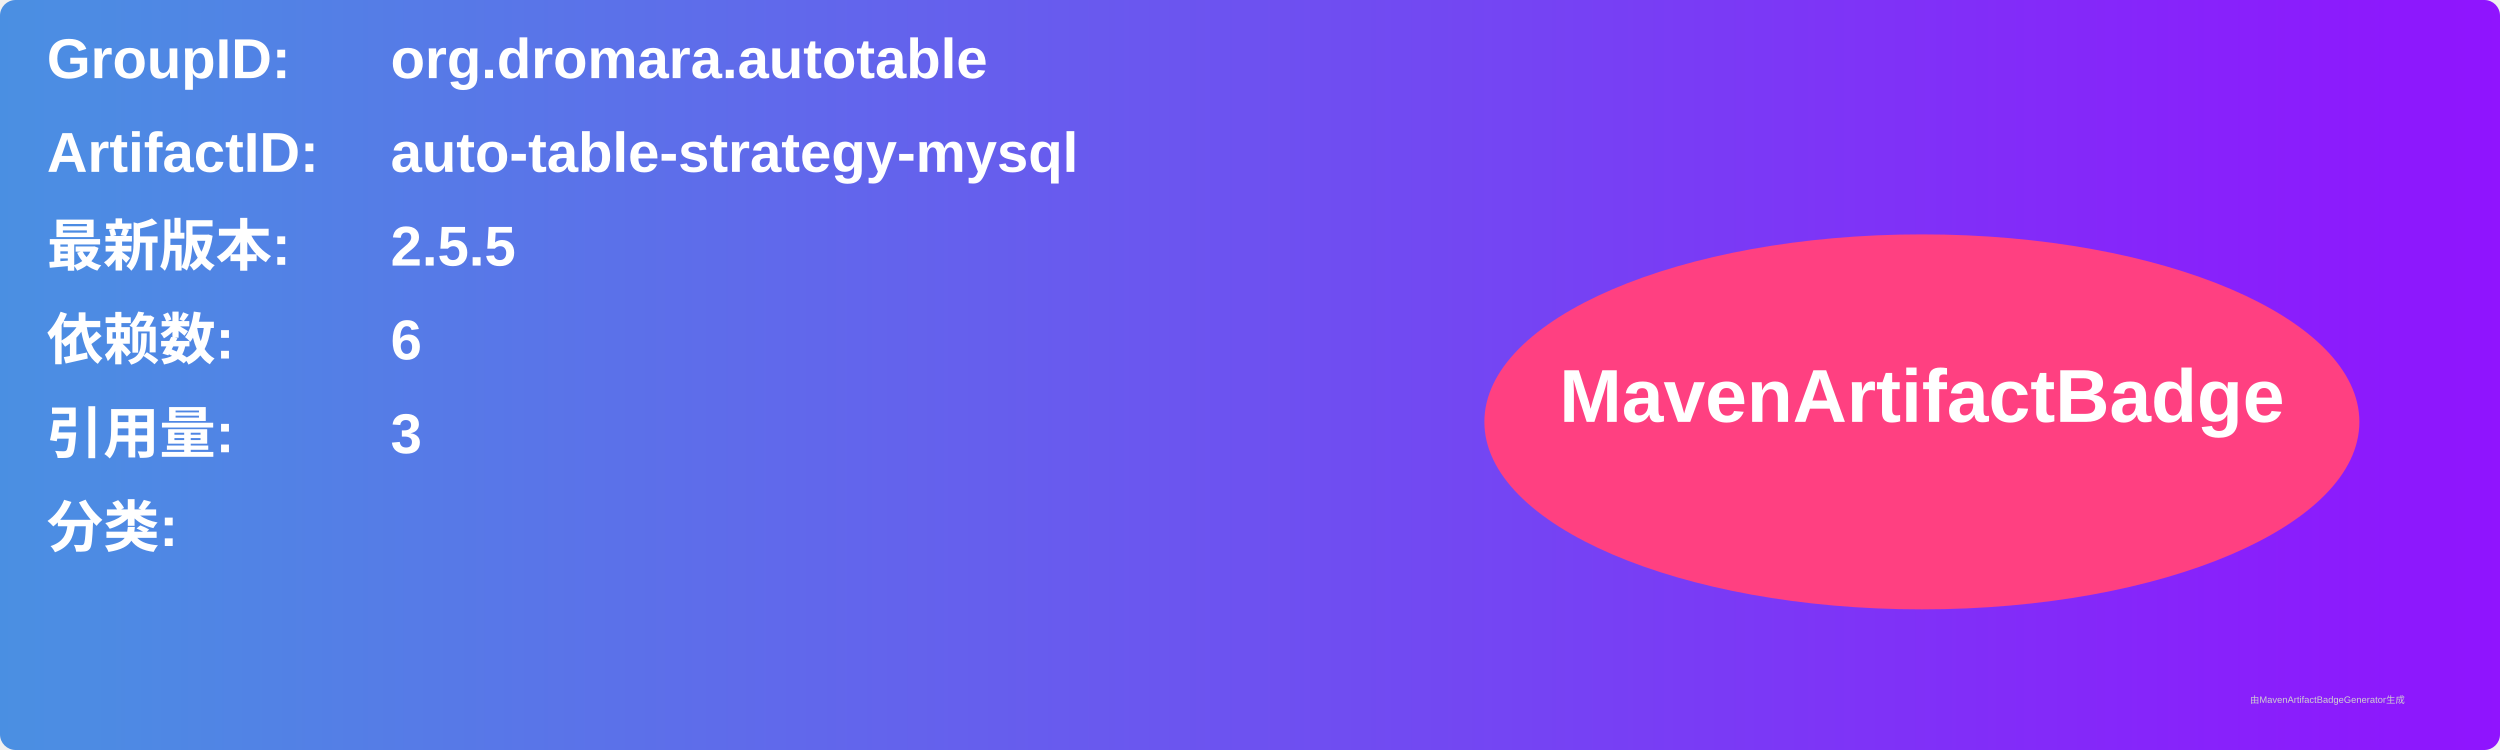
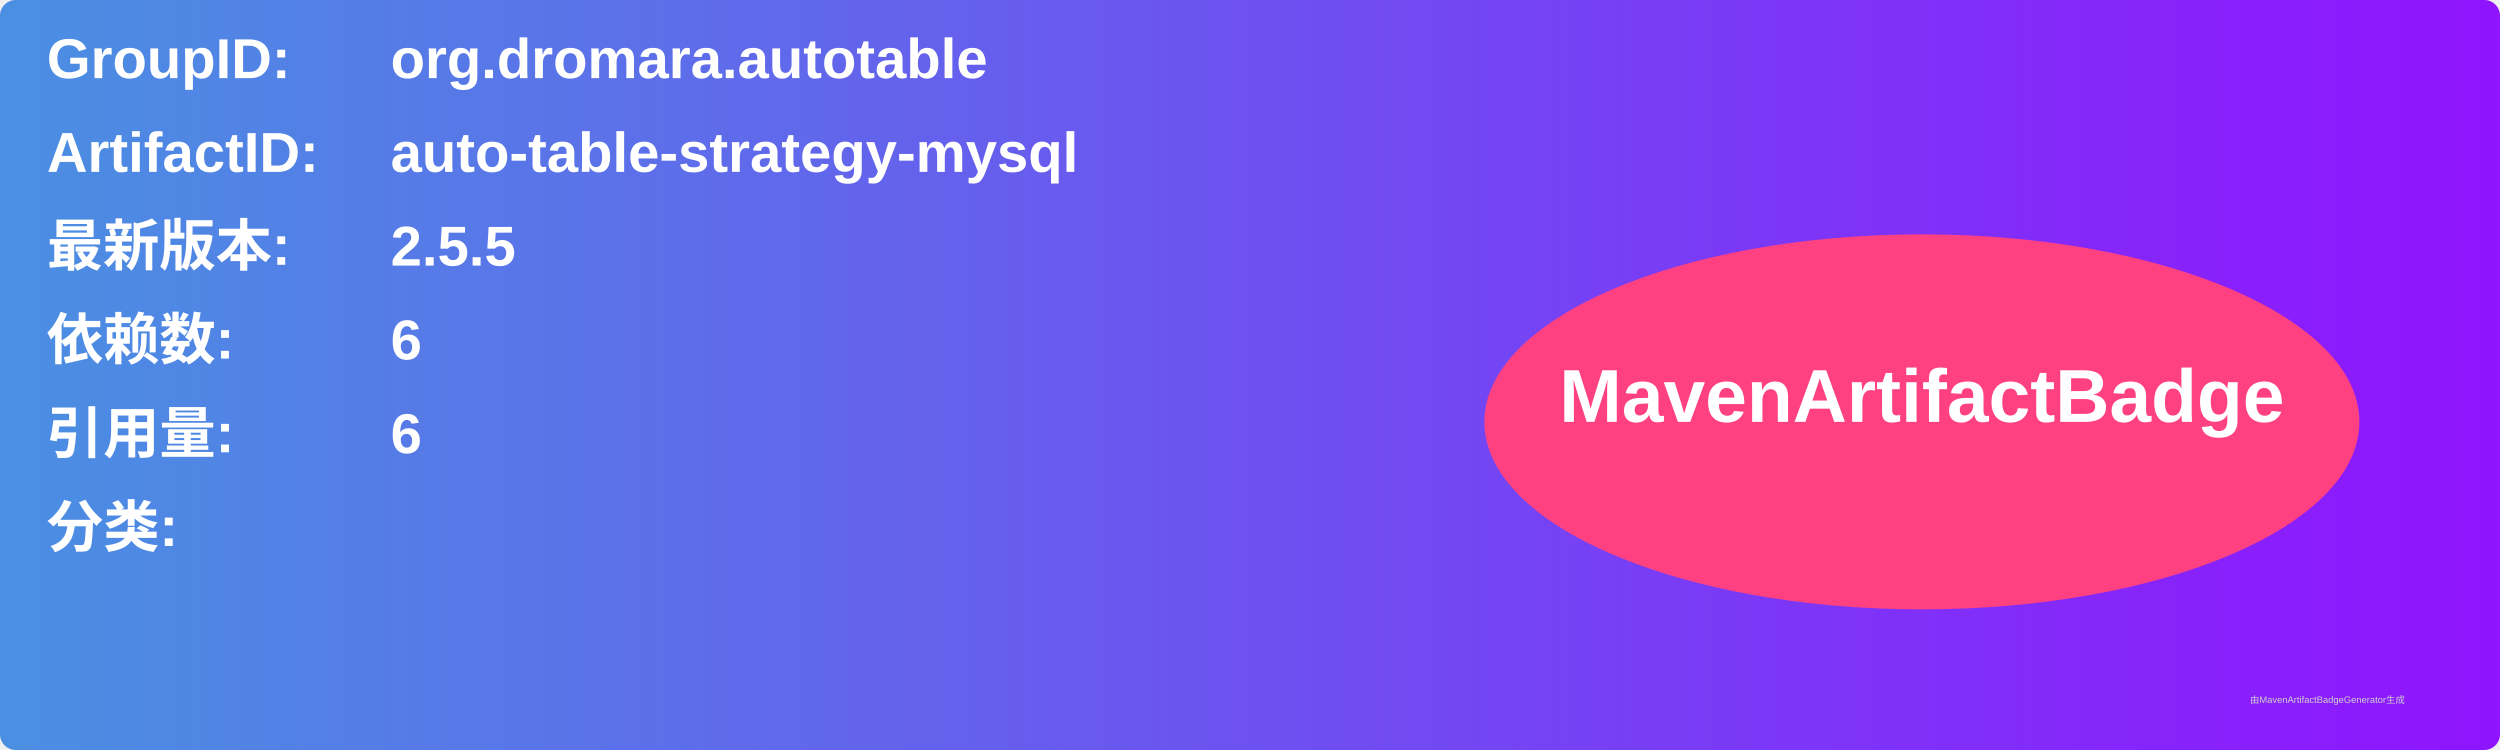
<svg xmlns="http://www.w3.org/2000/svg" width="800" height="240" viewBox="0 0 800 240">
  <linearGradient id="grad" x1="0%" y1="0%" x2="100%" y2="0%">
    <stop offset="0%" stop-color="#4a90e2" />
    <stop offset="100%" stop-color="#9013fe" />
  </linearGradient>
  <rect width="100%" height="100%" rx="5" ry="5" fill="url(#grad)" />
  <g transform="translate(15, 15)">
    <text x="0" y="10" font-family="Arial" font-size="18" fill="white" font-weight="bold" width="260">GroupID:</text>
    <text x="110" y="10" font-family="Arial" font-size="18" fill="white" font-weight="bold" width="460">org.dromara.autotable</text>
    <text x="0" y="40" font-family="Arial" font-size="18" fill="white" font-weight="bold" width="260">ArtifactID:</text>
    <text x="110" y="40" font-family="Arial" font-size="18" fill="white" font-weight="bold" width="460">auto-table-strategy-mysql</text>
    <text x="0" y="70" font-family="Arial" font-size="18" fill="white" font-weight="bold">最新版本:</text>
    <text x="110" y="70" font-family="Arial" font-size="18" fill="white" font-weight="bold">
      <tspan font-weight="bold">2.5.5</tspan>
    </text>
    <text x="0" y="100" font-family="Arial" font-size="18" fill="white" font-weight="bold">依赖数: </text>
    <text x="110" y="100" font-family="Arial" font-size="18" fill="white">
      <tspan font-weight="bold">6</tspan>
    </text>
    <text x="0" y="130" font-family="Arial" font-size="18" fill="white" font-weight="bold">引用量: </text>
    <text x="110" y="130" font-family="Arial" font-size="18" fill="white">
-       <tspan font-weight="bold">3</tspan>
+       <tspan font-weight="bold">6</tspan>
    </text>
    <text x="0" y="160" font-family="Arial" font-size="18" fill="white" font-weight="bold">分类:</text>
    <text x="10" y="190" font-family="Arial" font-size="10" fill="white">
      <tspan font-weight="bold" />
    </text>
    <ellipse cx="600" cy="120" rx="140" ry="60" fill="#ff4081" />
    <text x="600" y="120" text-anchor="middle" font-family="Arial" font-size="24" fill="white" font-weight="bold">MavenArtifactBadge</text>
  </g>
  <text x="720" y="225" font-family="Arial" font-size="3" fill="#d0d0d0">由MavenArtifactBadgeGenerator生成</text>
</svg>
